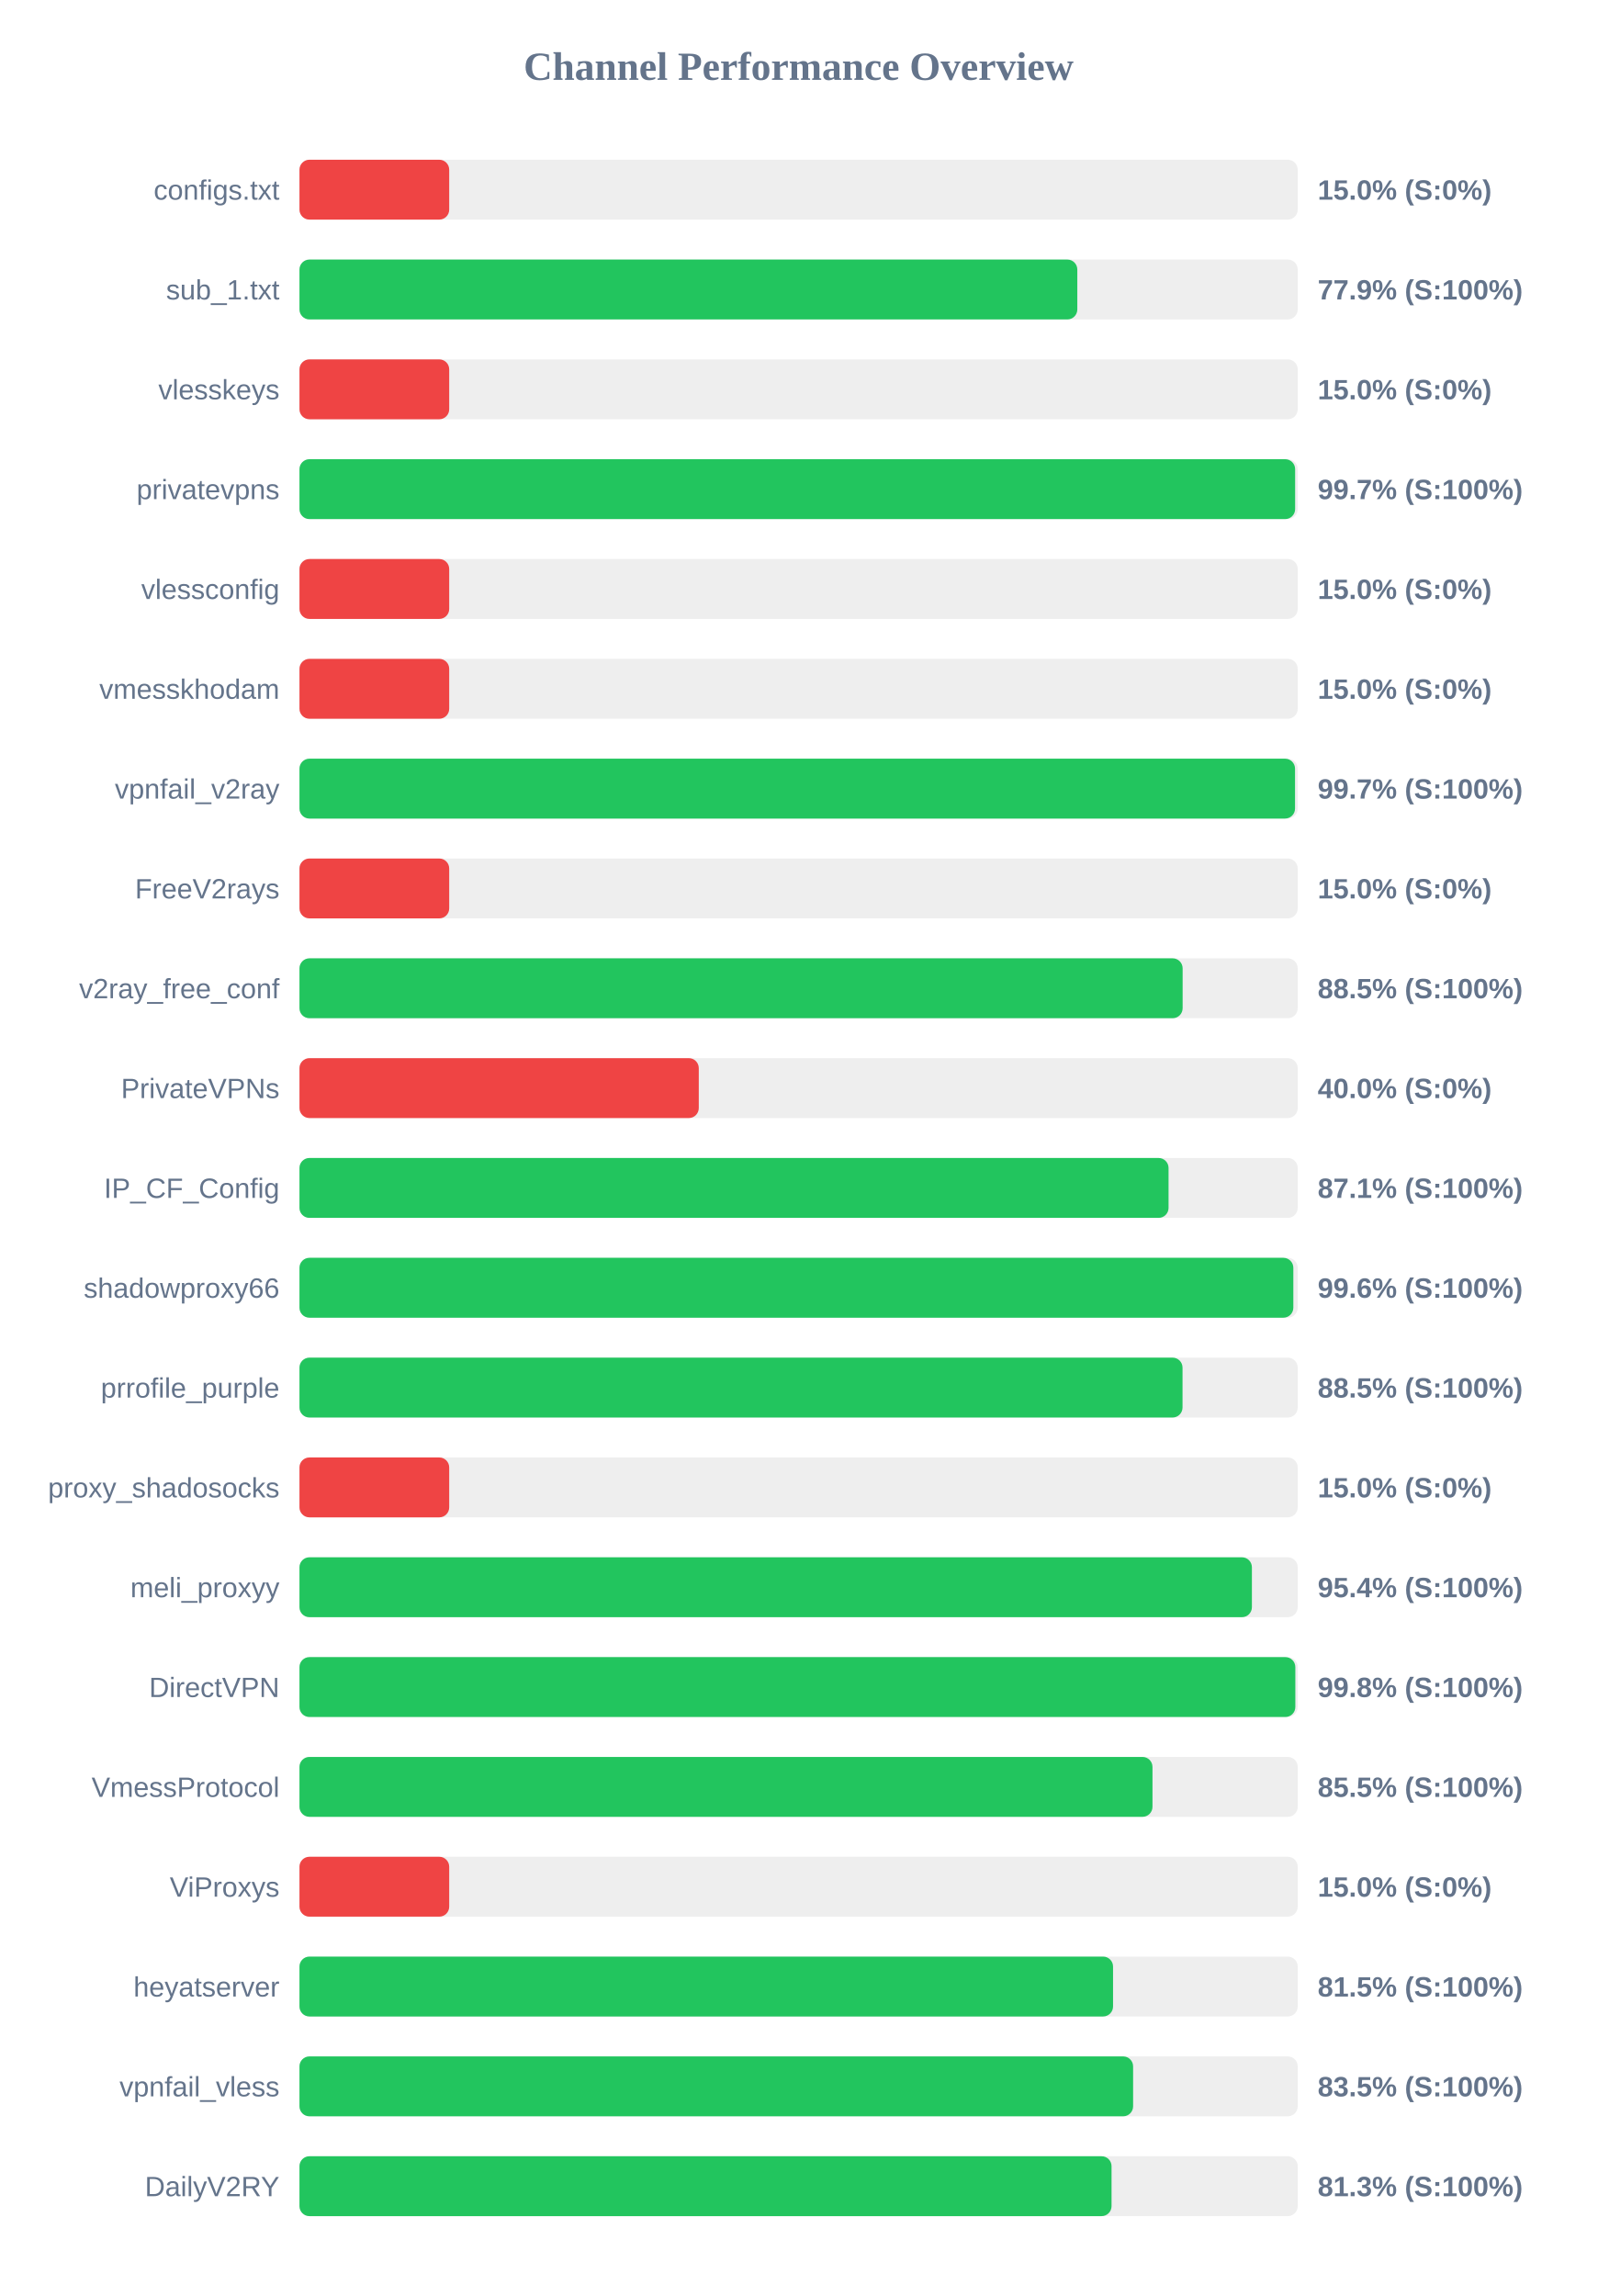
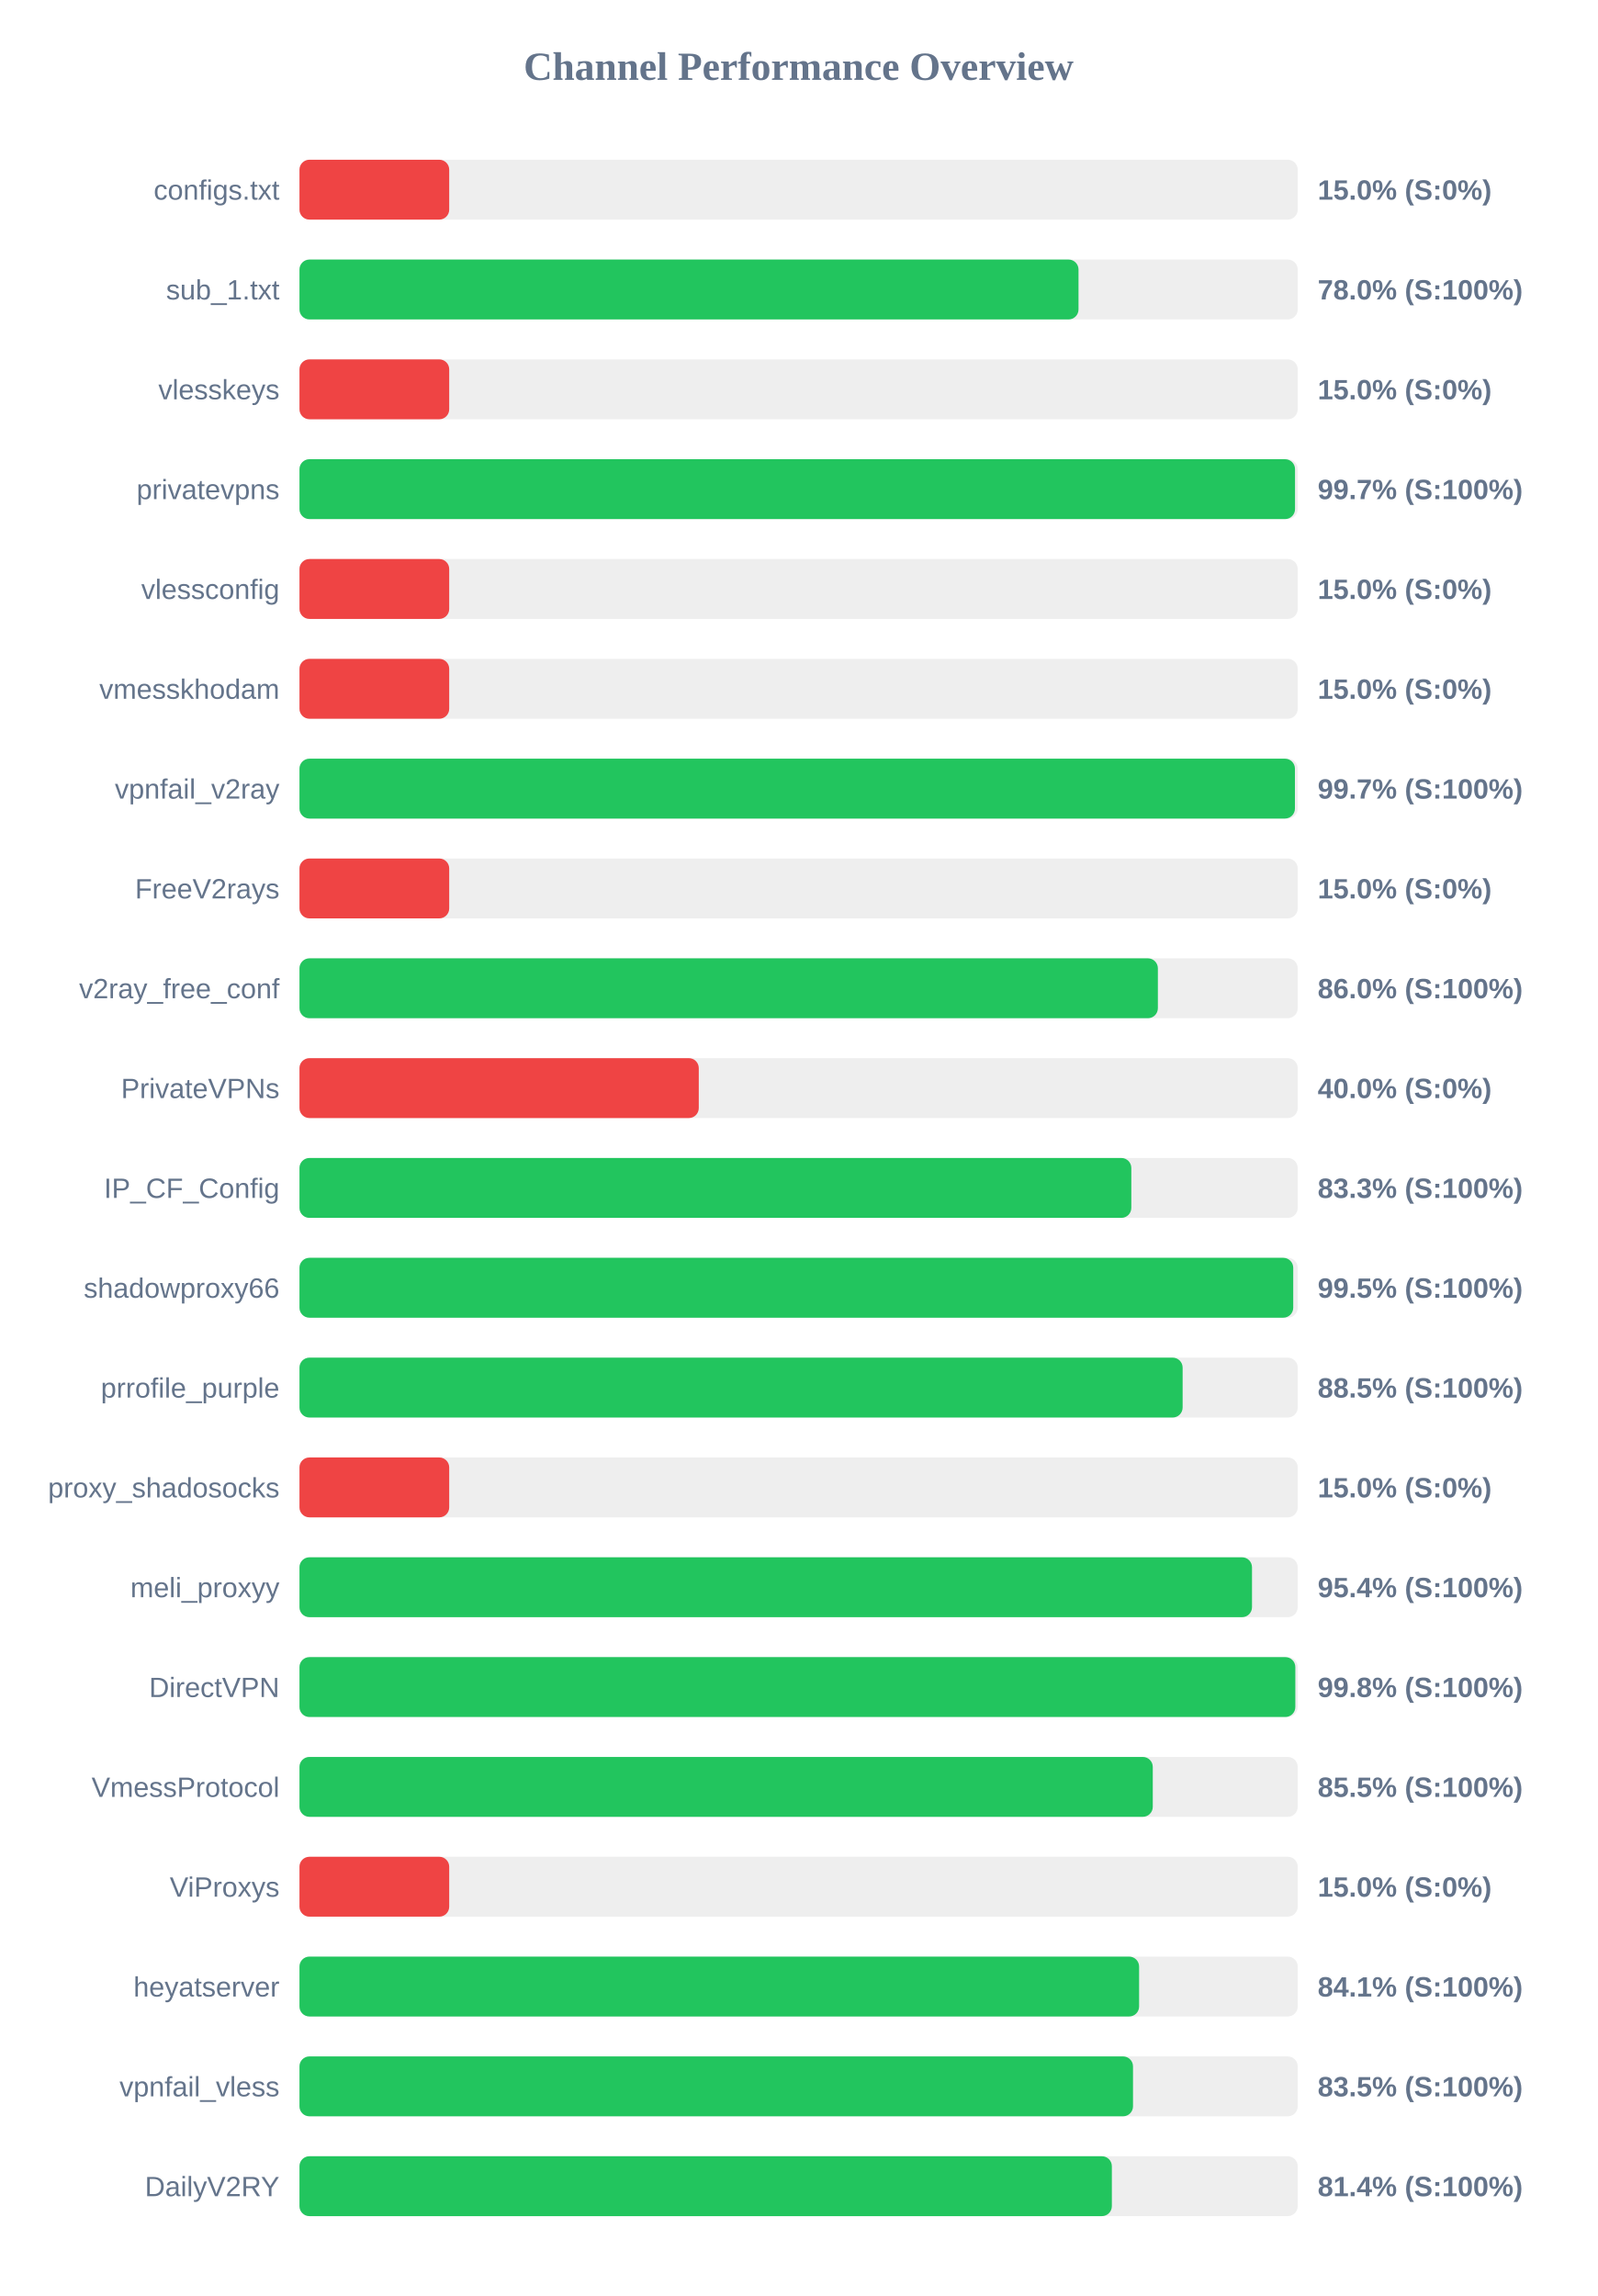
<svg xmlns="http://www.w3.org/2000/svg" width="800" height="1150" version="1.1">
  <style>
        .row { font: 14px Arial; fill: #64748b; }
        .score { font: bold 14px Arial; fill: #64748b; }
    </style>
  <text x="400" y="40" text-anchor="middle" font-size="20px" font-weight="bold" fill="#64748b">Channel Performance Overview</text>
  <rect x="150" y="80" width="500" height="30" fill="#eee" rx="5" />
  <rect x="150" y="80" width="75.0" height="30" fill="#ef4444" rx="5" />
  <text x="140" y="100" text-anchor="end" class="row">configs.txt</text>
  <text x="660" y="100" text-anchor="start" class="score">15.0% (S:0%)</text>
  <rect x="150" y="130" width="500" height="30" fill="#eee" rx="5" />
-   <rect x="150" y="130" width="389.6" height="30" fill="#22c55e" rx="5" />
+   <rect x="150" y="130" width="390.2" height="30" fill="#22c55e" rx="5" />
  <text x="140" y="150" text-anchor="end" class="row">sub_1.txt</text>
-   <text x="660" y="150" text-anchor="start" class="score">77.9% (S:100%)</text>
+   <text x="660" y="150" text-anchor="start" class="score">78.0% (S:100%)</text>
  <rect x="150" y="180" width="500" height="30" fill="#eee" rx="5" />
  <rect x="150" y="180" width="75.0" height="30" fill="#ef4444" rx="5" />
  <text x="140" y="200" text-anchor="end" class="row">vlesskeys</text>
  <text x="660" y="200" text-anchor="start" class="score">15.0% (S:0%)</text>
  <rect x="150" y="230" width="500" height="30" fill="#eee" rx="5" />
-   <rect x="150" y="230" width="498.7" height="30" fill="#22c55e" rx="5" />
+   <rect x="150" y="230" width="498.65" height="30" fill="#22c55e" rx="5" />
  <text x="140" y="250" text-anchor="end" class="row">privatevpns</text>
  <text x="660" y="250" text-anchor="start" class="score">99.7% (S:100%)</text>
  <rect x="150" y="280" width="500" height="30" fill="#eee" rx="5" />
  <rect x="150" y="280" width="75.0" height="30" fill="#ef4444" rx="5" />
  <text x="140" y="300" text-anchor="end" class="row">vlessconfig</text>
  <text x="660" y="300" text-anchor="start" class="score">15.0% (S:0%)</text>
  <rect x="150" y="330" width="500" height="30" fill="#eee" rx="5" />
  <rect x="150" y="330" width="75.0" height="30" fill="#ef4444" rx="5" />
  <text x="140" y="350" text-anchor="end" class="row">vmesskhodam</text>
  <text x="660" y="350" text-anchor="start" class="score">15.0% (S:0%)</text>
  <rect x="150" y="380" width="500" height="30" fill="#eee" rx="5" />
-   <rect x="150" y="380" width="498.65" height="30" fill="#22c55e" rx="5" />
+   <rect x="150" y="380" width="498.6" height="30" fill="#22c55e" rx="5" />
  <text x="140" y="400" text-anchor="end" class="row">vpnfail_v2ray</text>
  <text x="660" y="400" text-anchor="start" class="score">99.7% (S:100%)</text>
  <rect x="150" y="430" width="500" height="30" fill="#eee" rx="5" />
  <rect x="150" y="430" width="75.0" height="30" fill="#ef4444" rx="5" />
  <text x="140" y="450" text-anchor="end" class="row">FreeV2rays</text>
  <text x="660" y="450" text-anchor="start" class="score">15.0% (S:0%)</text>
  <rect x="150" y="480" width="500" height="30" fill="#eee" rx="5" />
-   <rect x="150" y="480" width="442.35" height="30" fill="#22c55e" rx="5" />
+   <rect x="150" y="480" width="429.95" height="30" fill="#22c55e" rx="5" />
  <text x="140" y="500" text-anchor="end" class="row">v2ray_free_conf</text>
-   <text x="660" y="500" text-anchor="start" class="score">88.5% (S:100%)</text>
+   <text x="660" y="500" text-anchor="start" class="score">86.0% (S:100%)</text>
  <rect x="150" y="530" width="500" height="30" fill="#eee" rx="5" />
  <rect x="150" y="530" width="200.0" height="30" fill="#ef4444" rx="5" />
  <text x="140" y="550" text-anchor="end" class="row">PrivateVPNs</text>
  <text x="660" y="550" text-anchor="start" class="score">40.0% (S:0%)</text>
  <rect x="150" y="580" width="500" height="30" fill="#eee" rx="5" />
-   <rect x="150" y="580" width="435.3" height="30" fill="#22c55e" rx="5" />
+   <rect x="150" y="580" width="416.65" height="30" fill="#22c55e" rx="5" />
  <text x="140" y="600" text-anchor="end" class="row">IP_CF_Config</text>
-   <text x="660" y="600" text-anchor="start" class="score">87.1% (S:100%)</text>
+   <text x="660" y="600" text-anchor="start" class="score">83.3% (S:100%)</text>
  <rect x="150" y="630" width="500" height="30" fill="#eee" rx="5" />
-   <rect x="150" y="630" width="497.8" height="30" fill="#22c55e" rx="5" />
+   <rect x="150" y="630" width="497.75" height="30" fill="#22c55e" rx="5" />
  <text x="140" y="650" text-anchor="end" class="row">shadowproxy66</text>
-   <text x="660" y="650" text-anchor="start" class="score">99.6% (S:100%)</text>
+   <text x="660" y="650" text-anchor="start" class="score">99.5% (S:100%)</text>
  <rect x="150" y="680" width="500" height="30" fill="#eee" rx="5" />
-   <rect x="150" y="680" width="442.3" height="30" fill="#22c55e" rx="5" />
+   <rect x="150" y="680" width="442.35" height="30" fill="#22c55e" rx="5" />
  <text x="140" y="700" text-anchor="end" class="row">prrofile_purple</text>
  <text x="660" y="700" text-anchor="start" class="score">88.5% (S:100%)</text>
  <rect x="150" y="730" width="500" height="30" fill="#eee" rx="5" />
  <rect x="150" y="730" width="75.0" height="30" fill="#ef4444" rx="5" />
  <text x="140" y="750" text-anchor="end" class="row">proxy_shadosocks</text>
  <text x="660" y="750" text-anchor="start" class="score">15.0% (S:0%)</text>
  <rect x="150" y="780" width="500" height="30" fill="#eee" rx="5" />
-   <rect x="150" y="780" width="477.05" height="30" fill="#22c55e" rx="5" />
+   <rect x="150" y="780" width="477.1" height="30" fill="#22c55e" rx="5" />
  <text x="140" y="800" text-anchor="end" class="row">meli_proxyy</text>
  <text x="660" y="800" text-anchor="start" class="score">95.4% (S:100%)</text>
  <rect x="150" y="830" width="500" height="30" fill="#eee" rx="5" />
  <rect x="150" y="830" width="498.8" height="30" fill="#22c55e" rx="5" />
  <text x="140" y="850" text-anchor="end" class="row">DirectVPN</text>
  <text x="660" y="850" text-anchor="start" class="score">99.8% (S:100%)</text>
  <rect x="150" y="880" width="500" height="30" fill="#eee" rx="5" />
-   <rect x="150" y="880" width="427.25" height="30" fill="#22c55e" rx="5" />
+   <rect x="150" y="880" width="427.4" height="30" fill="#22c55e" rx="5" />
  <text x="140" y="900" text-anchor="end" class="row">VmessProtocol</text>
  <text x="660" y="900" text-anchor="start" class="score">85.5% (S:100%)</text>
  <rect x="150" y="930" width="500" height="30" fill="#eee" rx="5" />
  <rect x="150" y="930" width="75.0" height="30" fill="#ef4444" rx="5" />
  <text x="140" y="950" text-anchor="end" class="row">ViProxys</text>
  <text x="660" y="950" text-anchor="start" class="score">15.0% (S:0%)</text>
  <rect x="150" y="980" width="500" height="30" fill="#eee" rx="5" />
-   <rect x="150" y="980" width="407.5" height="30" fill="#22c55e" rx="5" />
+   <rect x="150" y="980" width="420.55" height="30" fill="#22c55e" rx="5" />
  <text x="140" y="1000" text-anchor="end" class="row">heyatserver</text>
-   <text x="660" y="1000" text-anchor="start" class="score">81.5% (S:100%)</text>
+   <text x="660" y="1000" text-anchor="start" class="score">84.1% (S:100%)</text>
  <rect x="150" y="1030" width="500" height="30" fill="#eee" rx="5" />
-   <rect x="150" y="1030" width="417.55" height="30" fill="#22c55e" rx="5" />
+   <rect x="150" y="1030" width="417.5" height="30" fill="#22c55e" rx="5" />
  <text x="140" y="1050" text-anchor="end" class="row">vpnfail_vless</text>
  <text x="660" y="1050" text-anchor="start" class="score">83.5% (S:100%)</text>
  <rect x="150" y="1080" width="500" height="30" fill="#eee" rx="5" />
-   <rect x="150" y="1080" width="406.75" height="30" fill="#22c55e" rx="5" />
+   <rect x="150" y="1080" width="406.9" height="30" fill="#22c55e" rx="5" />
  <text x="140" y="1100" text-anchor="end" class="row">DailyV2RY</text>
-   <text x="660" y="1100" text-anchor="start" class="score">81.3% (S:100%)</text>
+   <text x="660" y="1100" text-anchor="start" class="score">81.4% (S:100%)</text>
</svg>
